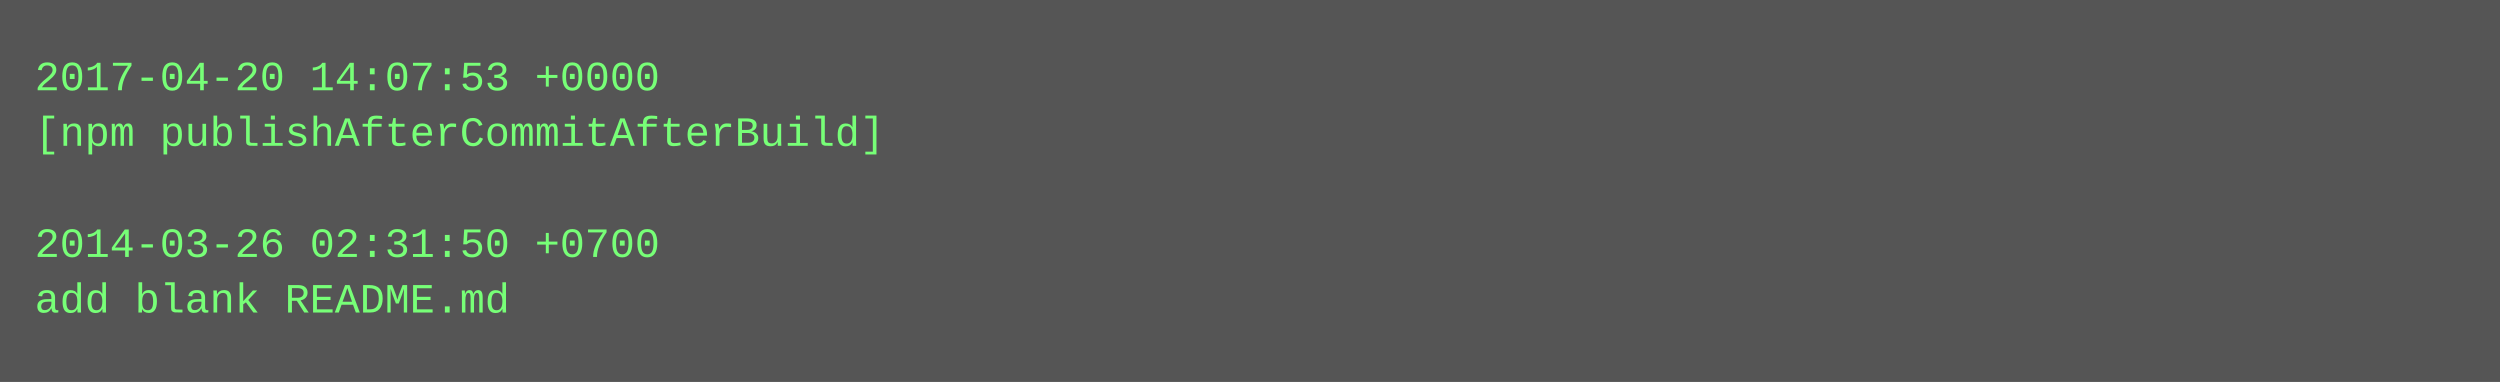
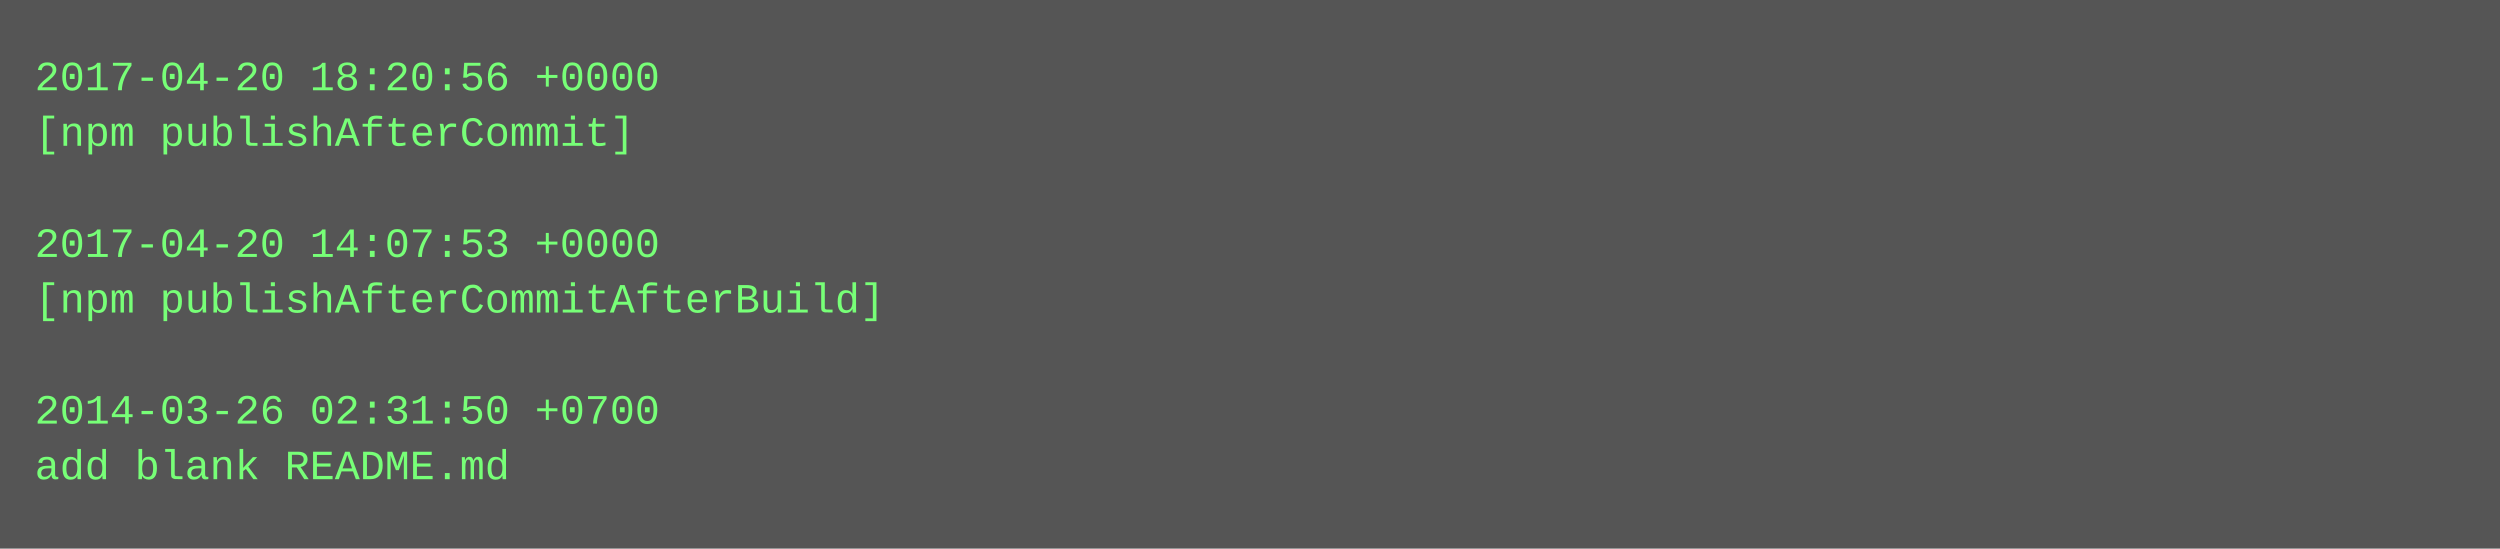
- <svg xmlns="http://www.w3.org/2000/svg" height="110" width="720">
-   <rect height="110" fill="#555" width="720" />
+ <svg xmlns="http://www.w3.org/2000/svg" height="158" width="720">
+   <rect height="158" fill="#555" width="720" />
  <text fill="#7f7" font-family="Courier New" font-size="12" xml:space="preserve">
-     <tspan x="10" y="26">2017-04-20 14:07:53 +0000</tspan>
-     <tspan x="10" y="42">[npm publishAfterCommitAfterBuild]</tspan>
+     <tspan x="10" y="26">2017-04-20 18:20:56 +0000</tspan>
+     <tspan x="10" y="42">[npm publishAfterCommit]</tspan>
    <tspan x="10" y="58" />
-     <tspan x="10" y="74">2014-03-26 02:31:50 +0700</tspan>
-     <tspan x="10" y="90">add blank README.md</tspan>
+     <tspan x="10" y="74">2017-04-20 14:07:53 +0000</tspan>
+     <tspan x="10" y="90">[npm publishAfterCommitAfterBuild]</tspan>
+     <tspan x="10" y="106" />
+     <tspan x="10" y="122">2014-03-26 02:31:50 +0700</tspan>
+     <tspan x="10" y="138">add blank README.md</tspan>
  </text>
</svg>
